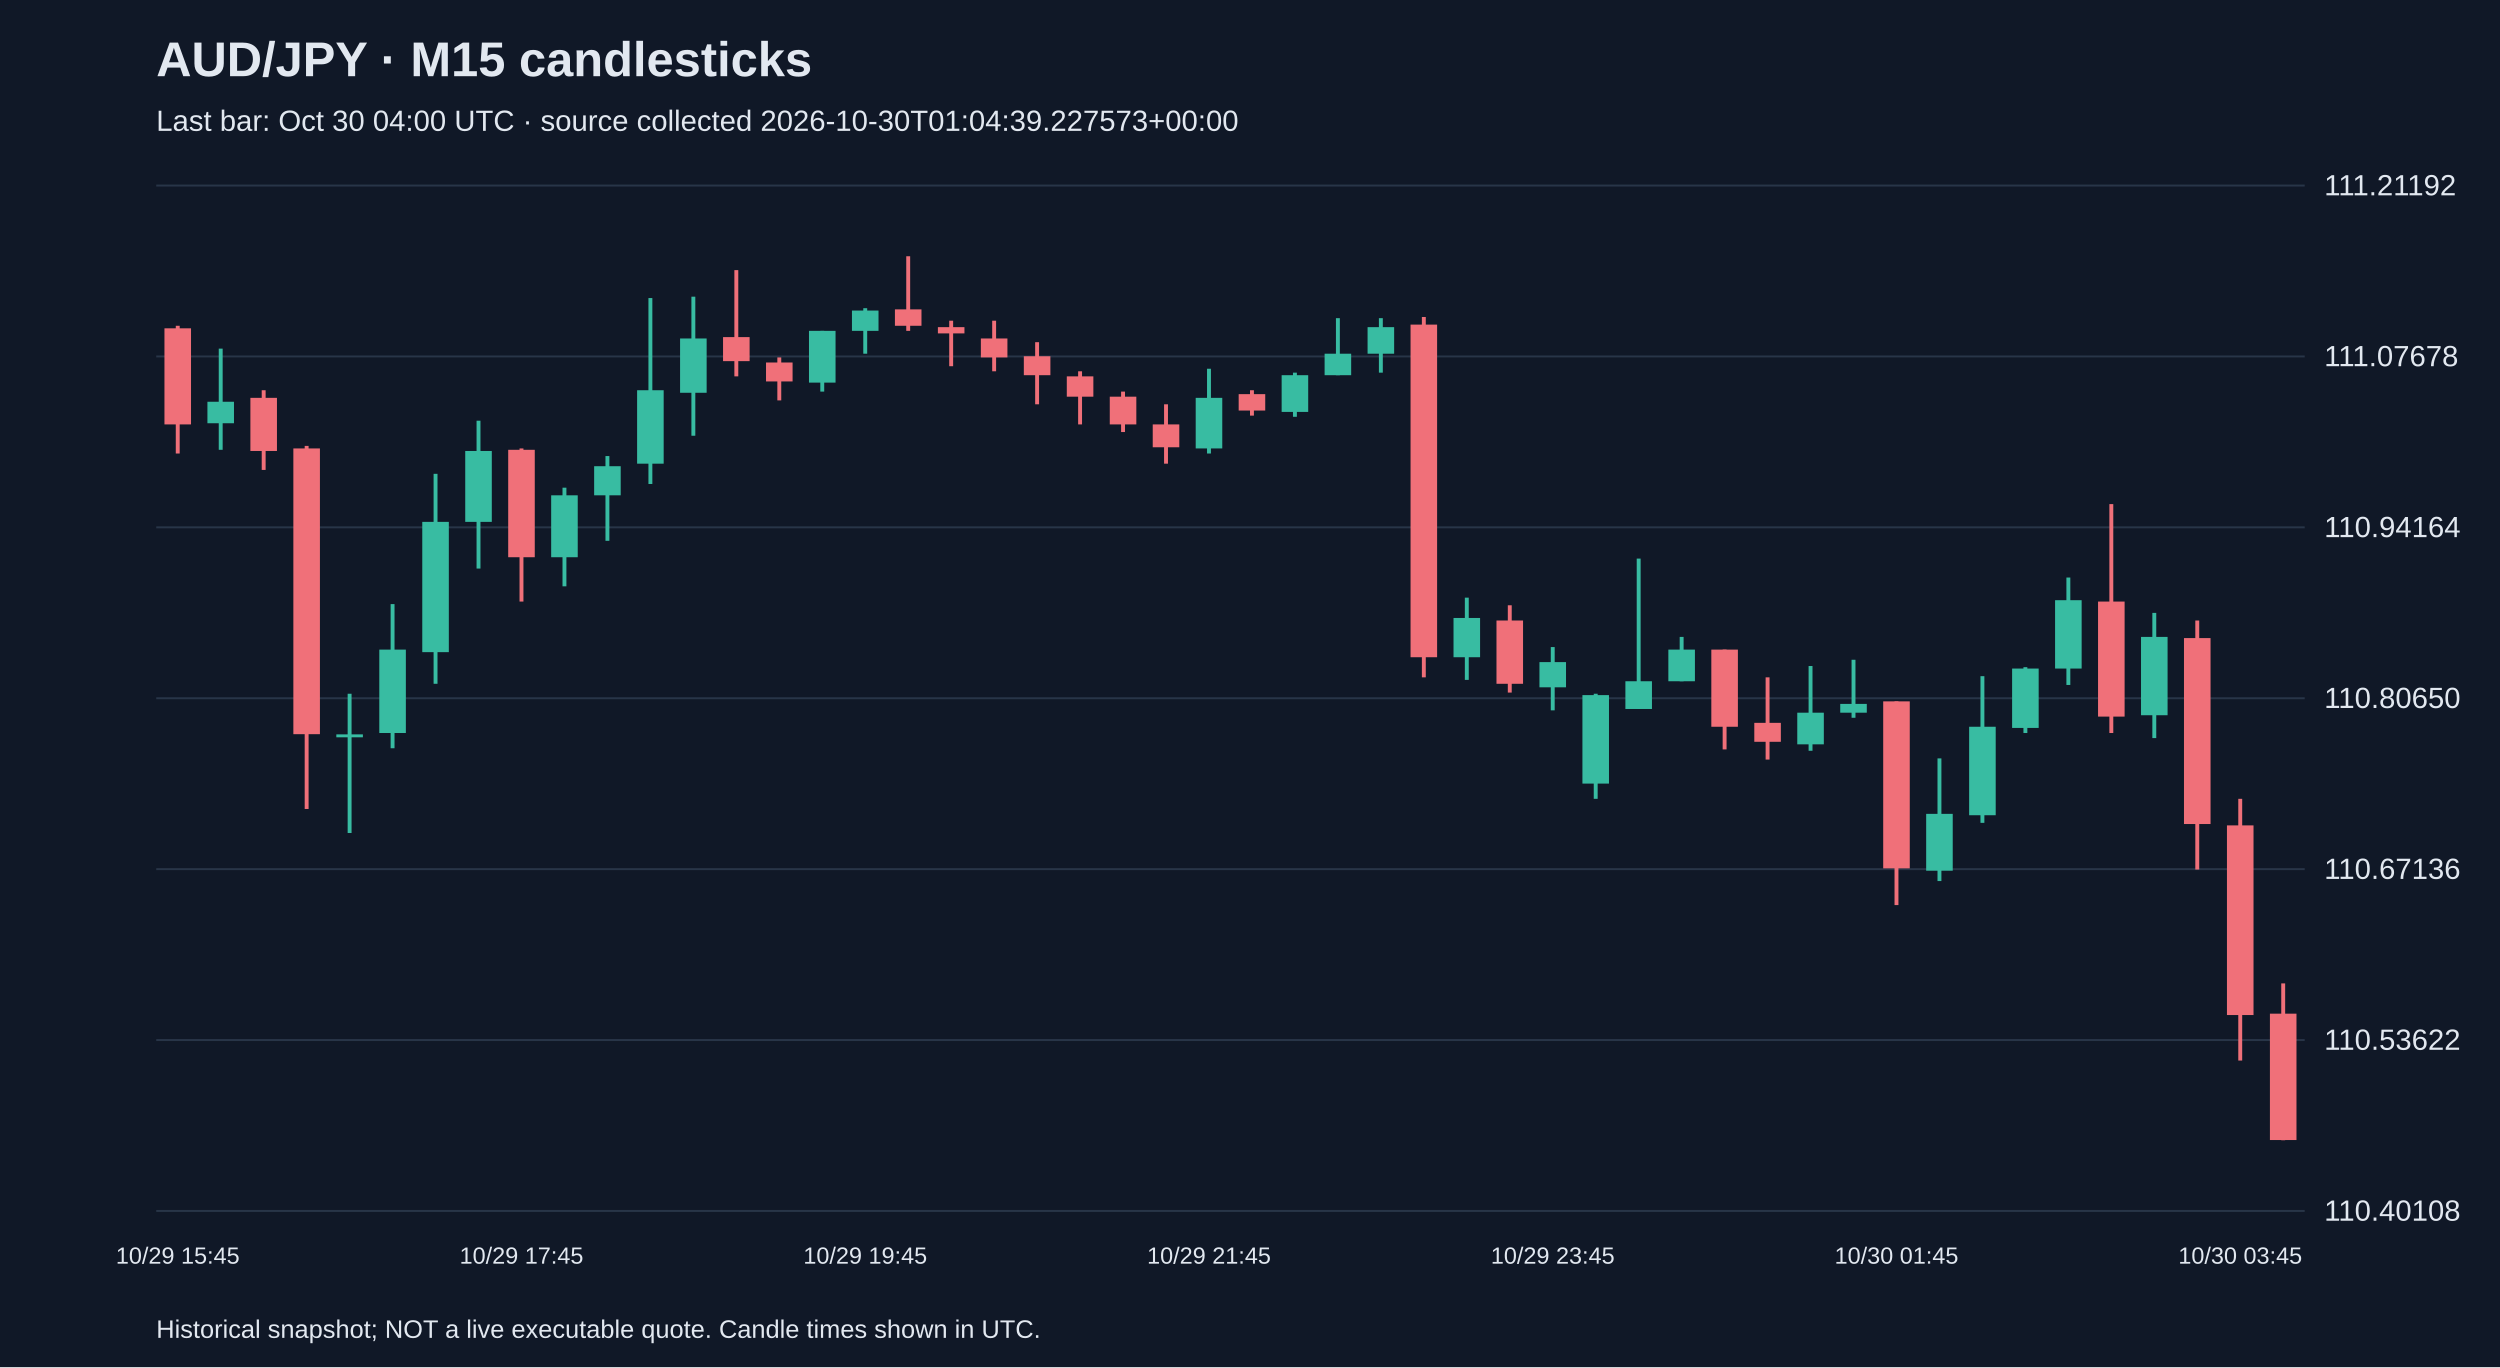
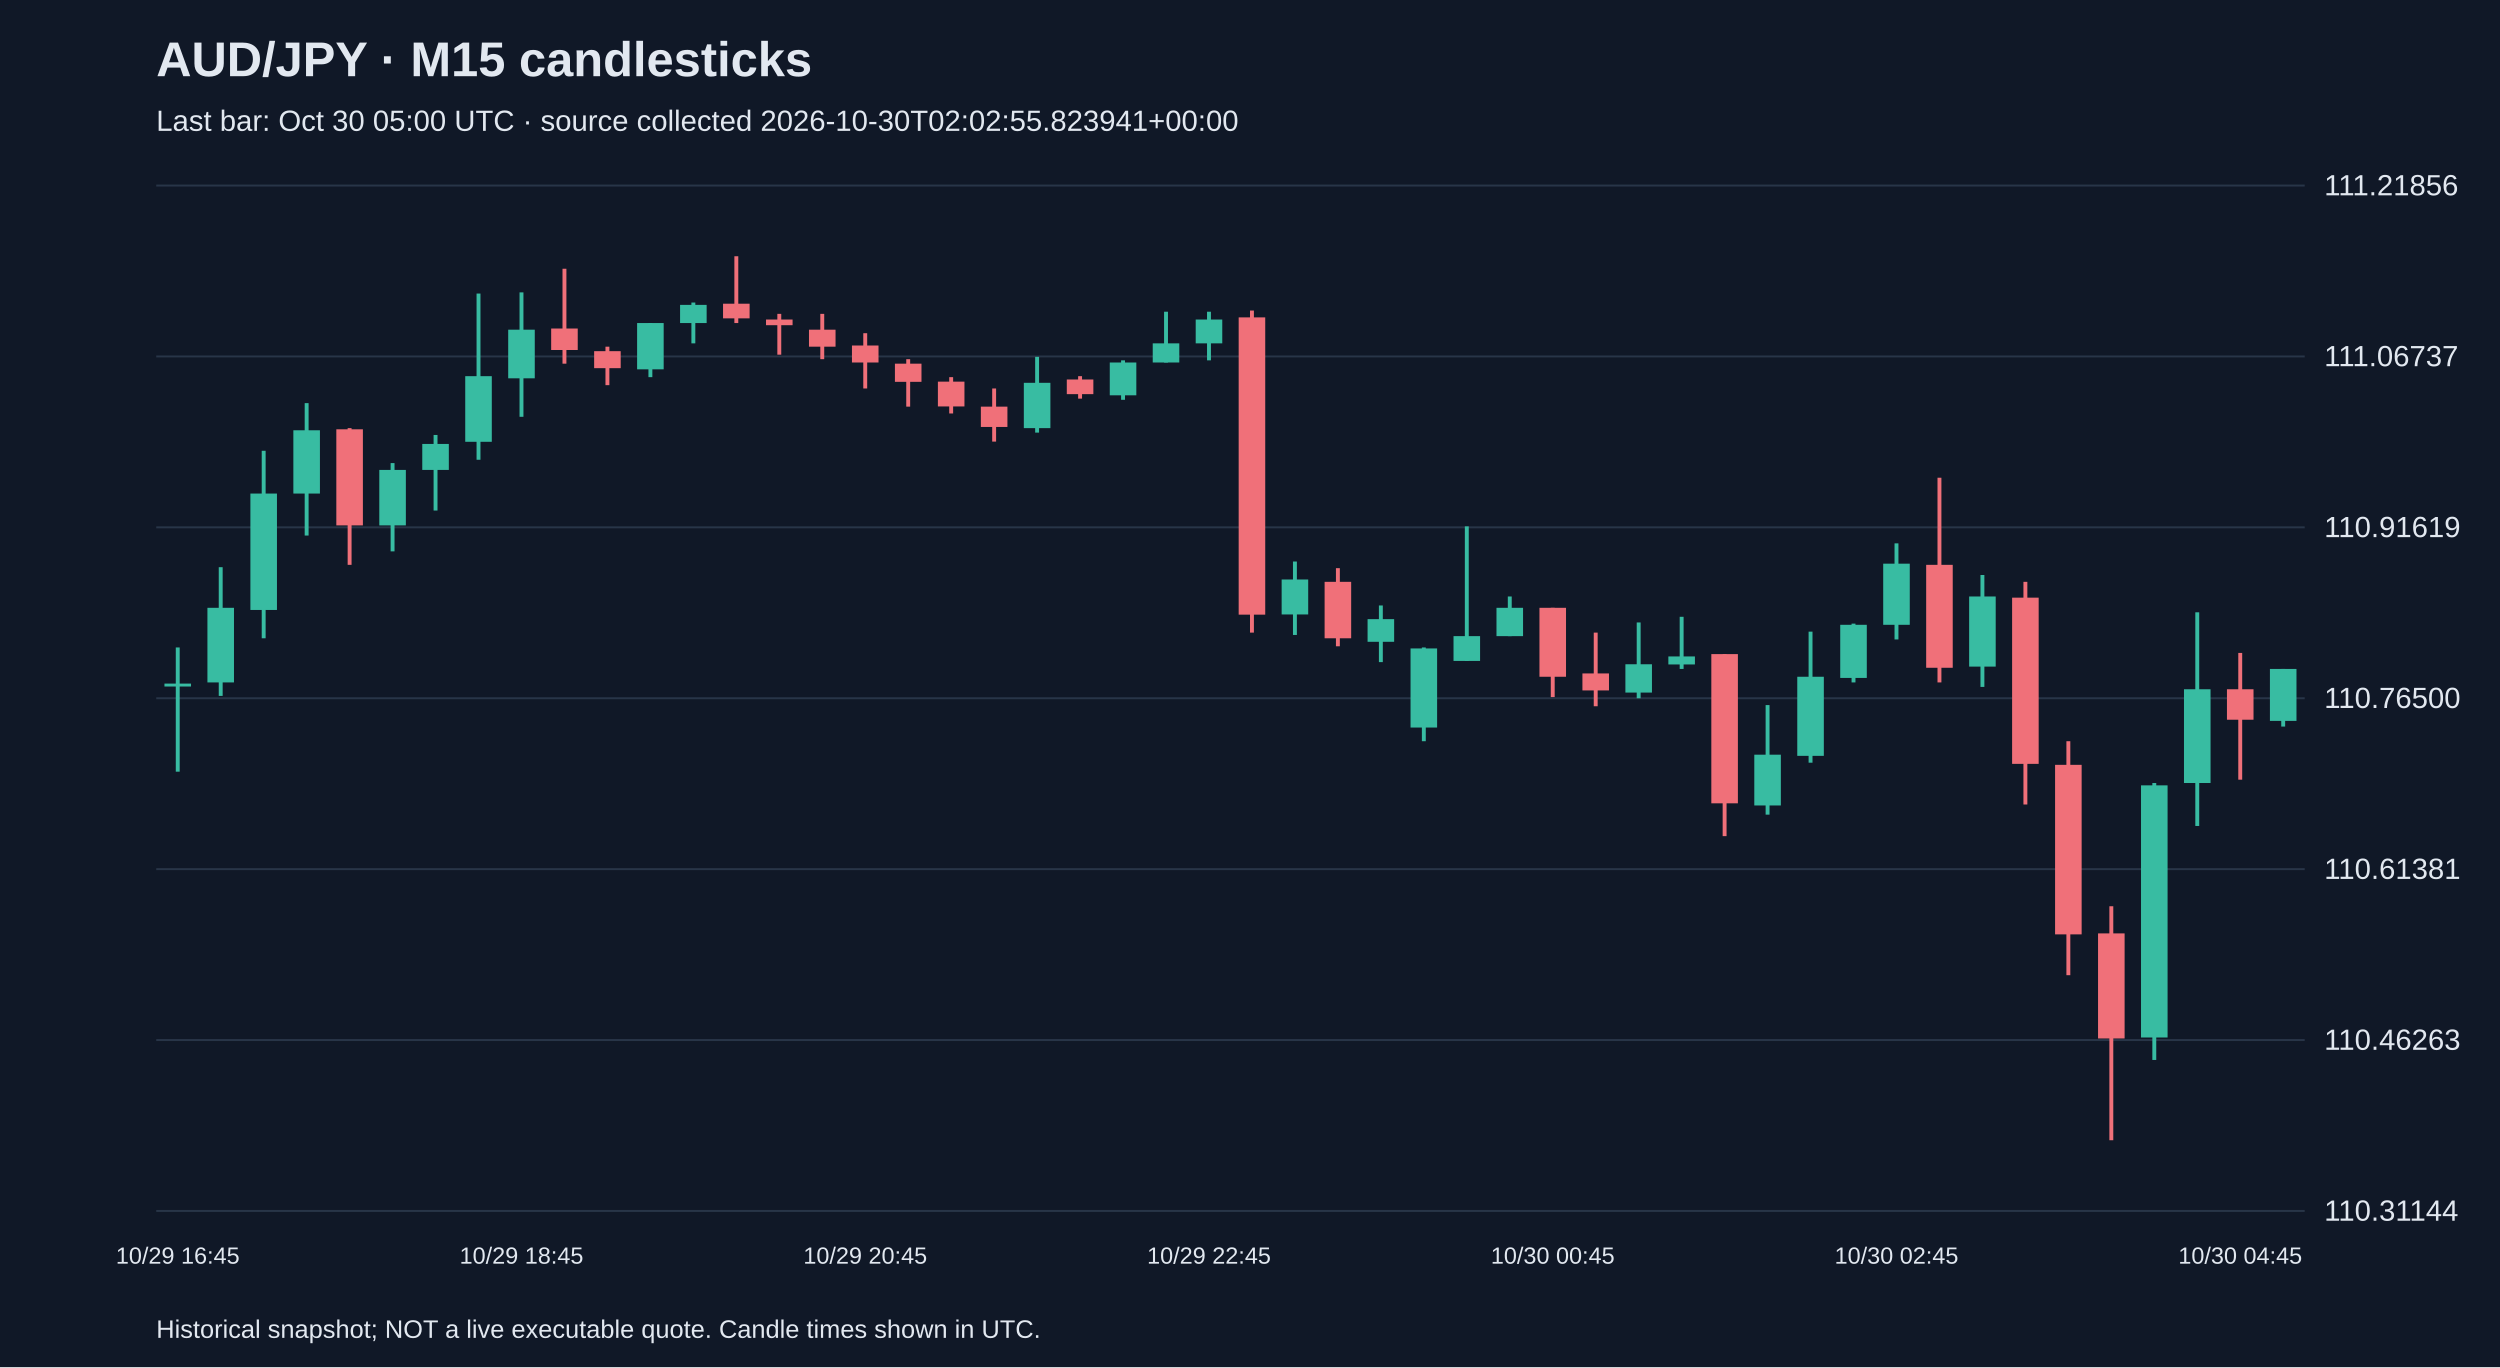
<svg xmlns="http://www.w3.org/2000/svg" viewBox="0 0 1280 700">
  <rect width="100%" height="100%" fill="#101827" />
  <style>text{font-family:Arial,sans-serif;fill:#e2e8f0}</style>
  <text x="80" y="39" font-size="25" font-weight="bold">AUD/JPY · M15 candlesticks</text>
-   <text x="80" y="67" font-size="15" fill="#a6b1c5">Last bar: Oct 30 04:00 UTC · source collected 2026-10-30T01:04:39.227573+00:00</text>
+   <text x="80" y="67" font-size="15" fill="#a6b1c5">Last bar: Oct 30 05:00 UTC · source collected 2026-10-30T02:02:55.823941+00:00</text>
  <line x1="80" y1="620.0" x2="1180" y2="620.0" stroke="#283548" />
-   <text x="1190" y="625.0" font-size="15">110.40108</text>
+   <text x="1190" y="625.0" font-size="15">110.31144</text>
  <line x1="80" y1="532.5" x2="1180" y2="532.5" stroke="#283548" />
-   <text x="1190" y="537.5" font-size="15">110.53622</text>
+   <text x="1190" y="537.5" font-size="15">110.46263</text>
  <line x1="80" y1="445.0" x2="1180" y2="445.0" stroke="#283548" />
-   <text x="1190" y="450.0" font-size="15">110.67136</text>
+   <text x="1190" y="450.0" font-size="15">110.61381</text>
  <line x1="80" y1="357.5" x2="1180" y2="357.5" stroke="#283548" />
-   <text x="1190" y="362.5" font-size="15">110.80650</text>
+   <text x="1190" y="362.5" font-size="15">110.76500</text>
  <line x1="80" y1="270.0" x2="1180" y2="270.0" stroke="#283548" />
-   <text x="1190" y="275.0" font-size="15">110.94164</text>
+   <text x="1190" y="275.0" font-size="15">110.91619</text>
  <line x1="80" y1="182.5" x2="1180" y2="182.5" stroke="#283548" />
-   <text x="1190" y="187.5" font-size="15">111.07678</text>
+   <text x="1190" y="187.5" font-size="15">111.06737</text>
  <line x1="80" y1="95.0" x2="1180" y2="95.0" stroke="#283548" />
-   <text x="1190" y="100.0" font-size="15">111.21192</text>
-   <line x1="91.0" y1="166.8" x2="91.0" y2="232.2" stroke="#f07079" stroke-width="2" />
-   <rect x="84.2" y="168.1" width="13.6" height="49.2" fill="#f07079" />
-   <text x="91.0" y="647" text-anchor="middle" font-size="12">10/29 15:45</text>
-   <line x1="113.0" y1="178.5" x2="113.0" y2="230.3" stroke="#38bca2" stroke-width="2" />
-   <rect x="106.2" y="205.7" width="13.6" height="11.0" fill="#38bca2" />
-   <line x1="135.0" y1="199.8" x2="135.0" y2="240.6" stroke="#f07079" stroke-width="2" />
-   <rect x="128.2" y="203.7" width="13.6" height="27.2" fill="#f07079" />
-   <line x1="157.0" y1="228.3" x2="157.0" y2="414.2" stroke="#f07079" stroke-width="2" />
-   <rect x="150.2" y="229.6" width="13.6" height="146.3" fill="#f07079" />
-   <line x1="179.0" y1="355.2" x2="179.0" y2="426.5" stroke="#38bca2" stroke-width="2" />
-   <rect x="172.2" y="376.0" width="13.6" height="1.5" fill="#38bca2" />
-   <line x1="201.0" y1="309.3" x2="201.0" y2="383.1" stroke="#38bca2" stroke-width="2" />
-   <rect x="194.2" y="332.6" width="13.6" height="42.7" fill="#38bca2" />
-   <line x1="223.0" y1="242.6" x2="223.0" y2="350.1" stroke="#38bca2" stroke-width="2" />
-   <rect x="216.2" y="267.2" width="13.6" height="66.7" fill="#38bca2" />
-   <line x1="245.0" y1="215.4" x2="245.0" y2="291.1" stroke="#38bca2" stroke-width="2" />
-   <rect x="238.2" y="230.9" width="13.6" height="36.3" fill="#38bca2" />
-   <line x1="267.0" y1="229.6" x2="267.0" y2="308.0" stroke="#f07079" stroke-width="2" />
-   <rect x="260.2" y="230.3" width="13.6" height="55.0" fill="#f07079" />
-   <text x="267.0" y="647" text-anchor="middle" font-size="12">10/29 17:45</text>
-   <line x1="289.0" y1="249.7" x2="289.0" y2="300.2" stroke="#38bca2" stroke-width="2" />
-   <rect x="282.2" y="253.6" width="13.6" height="31.7" fill="#38bca2" />
-   <line x1="311.0" y1="233.5" x2="311.0" y2="276.9" stroke="#38bca2" stroke-width="2" />
-   <rect x="304.2" y="238.7" width="13.6" height="14.9" fill="#38bca2" />
-   <line x1="333.0" y1="152.6" x2="333.0" y2="247.8" stroke="#38bca2" stroke-width="2" />
-   <rect x="326.2" y="199.8" width="13.6" height="37.6" fill="#38bca2" />
-   <line x1="355.0" y1="151.9" x2="355.0" y2="223.1" stroke="#38bca2" stroke-width="2" />
-   <rect x="348.2" y="173.3" width="13.6" height="27.8" fill="#38bca2" />
-   <line x1="377.0" y1="138.3" x2="377.0" y2="192.7" stroke="#f07079" stroke-width="2" />
-   <rect x="370.2" y="172.6" width="13.6" height="12.3" fill="#f07079" />
-   <line x1="399.0" y1="183.0" x2="399.0" y2="205.0" stroke="#f07079" stroke-width="2" />
-   <rect x="392.2" y="185.6" width="13.6" height="9.7" fill="#f07079" />
-   <line x1="421.0" y1="169.4" x2="421.0" y2="200.5" stroke="#38bca2" stroke-width="2" />
-   <rect x="414.2" y="169.4" width="13.6" height="26.5" fill="#38bca2" />
-   <line x1="443.0" y1="157.8" x2="443.0" y2="181.1" stroke="#38bca2" stroke-width="2" />
-   <rect x="436.2" y="159.0" width="13.6" height="10.4" fill="#38bca2" />
-   <text x="443.0" y="647" text-anchor="middle" font-size="12">10/29 19:45</text>
-   <line x1="465.0" y1="131.2" x2="465.0" y2="169.4" stroke="#f07079" stroke-width="2" />
-   <rect x="458.2" y="158.4" width="13.6" height="8.4" fill="#f07079" />
-   <line x1="487.0" y1="164.2" x2="487.0" y2="187.5" stroke="#f07079" stroke-width="2" />
-   <rect x="480.2" y="167.5" width="13.6" height="3.2" fill="#f07079" />
-   <line x1="509.0" y1="164.2" x2="509.0" y2="190.1" stroke="#f07079" stroke-width="2" />
-   <rect x="502.2" y="173.3" width="13.6" height="9.7" fill="#f07079" />
-   <line x1="531.0" y1="175.2" x2="531.0" y2="207.0" stroke="#f07079" stroke-width="2" />
-   <rect x="524.2" y="182.4" width="13.6" height="9.7" fill="#f07079" />
-   <line x1="553.0" y1="190.1" x2="553.0" y2="217.3" stroke="#f07079" stroke-width="2" />
-   <rect x="546.2" y="192.7" width="13.6" height="10.4" fill="#f07079" />
-   <line x1="575.0" y1="200.5" x2="575.0" y2="221.2" stroke="#f07079" stroke-width="2" />
-   <rect x="568.2" y="203.1" width="13.6" height="14.2" fill="#f07079" />
-   <line x1="597.0" y1="207.0" x2="597.0" y2="237.4" stroke="#f07079" stroke-width="2" />
-   <rect x="590.2" y="217.3" width="13.6" height="11.7" fill="#f07079" />
-   <line x1="619.0" y1="188.8" x2="619.0" y2="232.2" stroke="#38bca2" stroke-width="2" />
-   <rect x="612.2" y="203.7" width="13.6" height="25.9" fill="#38bca2" />
-   <text x="619.0" y="647" text-anchor="middle" font-size="12">10/29 21:45</text>
-   <line x1="641.0" y1="199.8" x2="641.0" y2="212.8" stroke="#f07079" stroke-width="2" />
-   <rect x="634.2" y="201.8" width="13.6" height="8.4" fill="#f07079" />
-   <line x1="663.0" y1="190.8" x2="663.0" y2="213.4" stroke="#38bca2" stroke-width="2" />
-   <rect x="656.2" y="192.1" width="13.6" height="18.8" fill="#38bca2" />
-   <line x1="685.0" y1="162.9" x2="685.0" y2="192.1" stroke="#38bca2" stroke-width="2" />
-   <rect x="678.2" y="181.1" width="13.6" height="11.0" fill="#38bca2" />
-   <line x1="707.0" y1="162.9" x2="707.0" y2="190.8" stroke="#38bca2" stroke-width="2" />
-   <rect x="700.2" y="167.5" width="13.6" height="13.6" fill="#38bca2" />
-   <line x1="729.0" y1="162.3" x2="729.0" y2="346.8" stroke="#f07079" stroke-width="2" />
-   <rect x="722.2" y="166.2" width="13.6" height="170.3" fill="#f07079" />
-   <line x1="751.0" y1="306.0" x2="751.0" y2="348.1" stroke="#38bca2" stroke-width="2" />
-   <rect x="744.2" y="316.4" width="13.6" height="20.1" fill="#38bca2" />
-   <line x1="773.0" y1="309.9" x2="773.0" y2="354.6" stroke="#f07079" stroke-width="2" />
-   <rect x="766.2" y="317.7" width="13.6" height="32.4" fill="#f07079" />
-   <line x1="795.0" y1="331.3" x2="795.0" y2="363.7" stroke="#38bca2" stroke-width="2" />
-   <rect x="788.2" y="339.0" width="13.6" height="12.9" fill="#38bca2" />
-   <text x="795.0" y="647" text-anchor="middle" font-size="12">10/29 23:45</text>
-   <line x1="817.0" y1="355.2" x2="817.0" y2="409.0" stroke="#38bca2" stroke-width="2" />
-   <rect x="810.2" y="355.9" width="13.6" height="45.3" fill="#38bca2" />
-   <line x1="839.0" y1="286.0" x2="839.0" y2="363.0" stroke="#38bca2" stroke-width="2" />
-   <rect x="832.2" y="348.8" width="13.6" height="14.2" fill="#38bca2" />
-   <line x1="861.0" y1="326.1" x2="861.0" y2="348.8" stroke="#38bca2" stroke-width="2" />
-   <rect x="854.2" y="332.6" width="13.6" height="16.2" fill="#38bca2" />
-   <line x1="883.0" y1="332.6" x2="883.0" y2="383.7" stroke="#f07079" stroke-width="2" />
-   <rect x="876.2" y="332.6" width="13.6" height="39.5" fill="#f07079" />
-   <line x1="905.0" y1="346.8" x2="905.0" y2="388.9" stroke="#f07079" stroke-width="2" />
-   <rect x="898.2" y="370.1" width="13.6" height="9.7" fill="#f07079" />
-   <line x1="927.0" y1="341.0" x2="927.0" y2="384.4" stroke="#38bca2" stroke-width="2" />
-   <rect x="920.2" y="364.9" width="13.6" height="16.2" fill="#38bca2" />
-   <line x1="949.0" y1="337.8" x2="949.0" y2="367.5" stroke="#38bca2" stroke-width="2" />
-   <rect x="942.2" y="360.4" width="13.6" height="4.5" fill="#38bca2" />
-   <line x1="971.0" y1="359.1" x2="971.0" y2="463.4" stroke="#f07079" stroke-width="2" />
-   <rect x="964.2" y="359.1" width="13.6" height="85.5" fill="#f07079" />
-   <text x="971.0" y="647" text-anchor="middle" font-size="12">10/30 01:45</text>
-   <line x1="993.0" y1="388.3" x2="993.0" y2="451.1" stroke="#38bca2" stroke-width="2" />
-   <rect x="986.2" y="416.7" width="13.6" height="29.1" fill="#38bca2" />
-   <line x1="1015.0" y1="346.2" x2="1015.0" y2="421.3" stroke="#38bca2" stroke-width="2" />
-   <rect x="1008.2" y="372.1" width="13.6" height="45.3" fill="#38bca2" />
-   <line x1="1037.0" y1="341.6" x2="1037.0" y2="375.3" stroke="#38bca2" stroke-width="2" />
-   <rect x="1030.2" y="342.3" width="13.6" height="30.4" fill="#38bca2" />
-   <line x1="1059.0" y1="295.7" x2="1059.0" y2="350.7" stroke="#38bca2" stroke-width="2" />
-   <rect x="1052.2" y="307.3" width="13.6" height="35.0" fill="#38bca2" />
-   <line x1="1081.0" y1="258.1" x2="1081.0" y2="375.3" stroke="#f07079" stroke-width="2" />
-   <rect x="1074.2" y="308.0" width="13.6" height="58.9" fill="#f07079" />
-   <line x1="1103.0" y1="313.8" x2="1103.0" y2="377.9" stroke="#38bca2" stroke-width="2" />
-   <rect x="1096.2" y="326.1" width="13.6" height="40.1" fill="#38bca2" />
-   <line x1="1125.0" y1="317.7" x2="1125.0" y2="445.2" stroke="#f07079" stroke-width="2" />
-   <rect x="1118.2" y="326.7" width="13.6" height="95.2" fill="#f07079" />
-   <line x1="1147.0" y1="409.0" x2="1147.0" y2="543.0" stroke="#f07079" stroke-width="2" />
-   <rect x="1140.2" y="422.6" width="13.6" height="97.1" fill="#f07079" />
-   <text x="1147.0" y="647" text-anchor="middle" font-size="12">10/30 03:45</text>
-   <line x1="1169.0" y1="503.5" x2="1169.0" y2="583.8" stroke="#f07079" stroke-width="2" />
-   <rect x="1162.2" y="519.0" width="13.6" height="64.7" fill="#f07079" />
+   <text x="1190" y="100.0" font-size="15">111.21856</text>
+   <line x1="91.0" y1="331.5" x2="91.0" y2="395.1" stroke="#38bca2" stroke-width="2" />
+   <rect x="84.2" y="350.0" width="13.6" height="1.5" fill="#38bca2" />
+   <text x="91.0" y="647" text-anchor="middle" font-size="12">10/29 16:45</text>
+   <line x1="113.0" y1="290.4" x2="113.0" y2="356.3" stroke="#38bca2" stroke-width="2" />
+   <rect x="106.2" y="311.2" width="13.6" height="38.2" fill="#38bca2" />
+   <line x1="135.0" y1="230.8" x2="135.0" y2="326.8" stroke="#38bca2" stroke-width="2" />
+   <rect x="128.2" y="252.7" width="13.6" height="59.6" fill="#38bca2" />
+   <line x1="157.0" y1="206.4" x2="157.0" y2="274.2" stroke="#38bca2" stroke-width="2" />
+   <rect x="150.2" y="220.3" width="13.6" height="32.4" fill="#38bca2" />
+   <line x1="179.0" y1="219.2" x2="179.0" y2="289.2" stroke="#f07079" stroke-width="2" />
+   <rect x="172.2" y="219.8" width="13.6" height="49.2" fill="#f07079" />
+   <line x1="201.0" y1="237.1" x2="201.0" y2="282.3" stroke="#38bca2" stroke-width="2" />
+   <rect x="194.2" y="240.6" width="13.6" height="28.4" fill="#38bca2" />
+   <line x1="223.0" y1="222.7" x2="223.0" y2="261.4" stroke="#38bca2" stroke-width="2" />
+   <rect x="216.2" y="227.3" width="13.6" height="13.3" fill="#38bca2" />
+   <line x1="245.0" y1="150.3" x2="245.0" y2="235.4" stroke="#38bca2" stroke-width="2" />
+   <rect x="238.2" y="192.6" width="13.6" height="33.6" fill="#38bca2" />
+   <line x1="267.0" y1="149.7" x2="267.0" y2="213.4" stroke="#38bca2" stroke-width="2" />
+   <rect x="260.2" y="168.8" width="13.6" height="24.9" fill="#38bca2" />
+   <text x="267.0" y="647" text-anchor="middle" font-size="12">10/29 18:45</text>
+   <line x1="289.0" y1="137.6" x2="289.0" y2="186.2" stroke="#f07079" stroke-width="2" />
+   <rect x="282.2" y="168.2" width="13.6" height="11.0" fill="#f07079" />
+   <line x1="311.0" y1="177.5" x2="311.0" y2="197.2" stroke="#f07079" stroke-width="2" />
+   <rect x="304.2" y="179.8" width="13.6" height="8.7" fill="#f07079" />
+   <line x1="333.0" y1="165.4" x2="333.0" y2="193.1" stroke="#38bca2" stroke-width="2" />
+   <rect x="326.2" y="165.4" width="13.6" height="23.7" fill="#38bca2" />
+   <line x1="355.0" y1="154.9" x2="355.0" y2="175.8" stroke="#38bca2" stroke-width="2" />
+   <rect x="348.2" y="156.1" width="13.6" height="9.3" fill="#38bca2" />
+   <line x1="377.0" y1="131.2" x2="377.0" y2="165.4" stroke="#f07079" stroke-width="2" />
+   <rect x="370.2" y="155.5" width="13.6" height="7.5" fill="#f07079" />
+   <line x1="399.0" y1="160.7" x2="399.0" y2="181.6" stroke="#f07079" stroke-width="2" />
+   <rect x="392.2" y="163.6" width="13.6" height="2.9" fill="#f07079" />
+   <line x1="421.0" y1="160.7" x2="421.0" y2="183.9" stroke="#f07079" stroke-width="2" />
+   <rect x="414.2" y="168.8" width="13.6" height="8.7" fill="#f07079" />
+   <line x1="443.0" y1="170.6" x2="443.0" y2="198.9" stroke="#f07079" stroke-width="2" />
+   <rect x="436.2" y="176.9" width="13.6" height="8.7" fill="#f07079" />
+   <text x="443.0" y="647" text-anchor="middle" font-size="12">10/29 20:45</text>
+   <line x1="465.0" y1="183.9" x2="465.0" y2="208.2" stroke="#f07079" stroke-width="2" />
+   <rect x="458.2" y="186.2" width="13.6" height="9.3" fill="#f07079" />
+   <line x1="487.0" y1="193.1" x2="487.0" y2="211.7" stroke="#f07079" stroke-width="2" />
+   <rect x="480.2" y="195.4" width="13.6" height="12.7" fill="#f07079" />
+   <line x1="509.0" y1="198.9" x2="509.0" y2="226.1" stroke="#f07079" stroke-width="2" />
+   <rect x="502.2" y="208.2" width="13.6" height="10.4" fill="#f07079" />
+   <line x1="531.0" y1="182.7" x2="531.0" y2="221.5" stroke="#38bca2" stroke-width="2" />
+   <rect x="524.2" y="196.0" width="13.6" height="23.2" fill="#38bca2" />
+   <line x1="553.0" y1="192.6" x2="553.0" y2="204.1" stroke="#f07079" stroke-width="2" />
+   <rect x="546.2" y="194.3" width="13.6" height="7.5" fill="#f07079" />
+   <line x1="575.0" y1="184.5" x2="575.0" y2="204.7" stroke="#38bca2" stroke-width="2" />
+   <rect x="568.2" y="185.6" width="13.6" height="16.8" fill="#38bca2" />
+   <line x1="597.0" y1="159.6" x2="597.0" y2="185.6" stroke="#38bca2" stroke-width="2" />
+   <rect x="590.2" y="175.8" width="13.6" height="9.8" fill="#38bca2" />
+   <line x1="619.0" y1="159.6" x2="619.0" y2="184.5" stroke="#38bca2" stroke-width="2" />
+   <rect x="612.2" y="163.6" width="13.6" height="12.2" fill="#38bca2" />
+   <text x="619.0" y="647" text-anchor="middle" font-size="12">10/29 22:45</text>
+   <line x1="641.0" y1="159.0" x2="641.0" y2="323.9" stroke="#f07079" stroke-width="2" />
+   <rect x="634.2" y="162.5" width="13.6" height="152.2" fill="#f07079" />
+   <line x1="663.0" y1="287.5" x2="663.0" y2="325.1" stroke="#38bca2" stroke-width="2" />
+   <rect x="656.2" y="296.7" width="13.6" height="17.9" fill="#38bca2" />
+   <line x1="685.0" y1="290.9" x2="685.0" y2="330.9" stroke="#f07079" stroke-width="2" />
+   <rect x="678.2" y="297.9" width="13.6" height="28.9" fill="#f07079" />
+   <line x1="707.0" y1="310.0" x2="707.0" y2="339.0" stroke="#38bca2" stroke-width="2" />
+   <rect x="700.2" y="317.0" width="13.6" height="11.6" fill="#38bca2" />
+   <line x1="729.0" y1="331.5" x2="729.0" y2="379.5" stroke="#38bca2" stroke-width="2" />
+   <rect x="722.2" y="332.0" width="13.6" height="40.5" fill="#38bca2" />
+   <line x1="751.0" y1="269.5" x2="751.0" y2="338.4" stroke="#38bca2" stroke-width="2" />
+   <rect x="744.2" y="325.7" width="13.6" height="12.7" fill="#38bca2" />
+   <line x1="773.0" y1="305.4" x2="773.0" y2="325.7" stroke="#38bca2" stroke-width="2" />
+   <rect x="766.2" y="311.2" width="13.6" height="14.5" fill="#38bca2" />
+   <line x1="795.0" y1="311.2" x2="795.0" y2="356.9" stroke="#f07079" stroke-width="2" />
+   <rect x="788.2" y="311.2" width="13.6" height="35.3" fill="#f07079" />
+   <text x="795.0" y="647" text-anchor="middle" font-size="12">10/30 00:45</text>
+   <line x1="817.0" y1="323.9" x2="817.0" y2="361.6" stroke="#f07079" stroke-width="2" />
+   <rect x="810.2" y="344.8" width="13.6" height="8.7" fill="#f07079" />
+   <line x1="839.0" y1="318.7" x2="839.0" y2="357.5" stroke="#38bca2" stroke-width="2" />
+   <rect x="832.2" y="340.1" width="13.6" height="14.5" fill="#38bca2" />
+   <line x1="861.0" y1="315.8" x2="861.0" y2="342.5" stroke="#38bca2" stroke-width="2" />
+   <rect x="854.2" y="336.1" width="13.6" height="4.1" fill="#38bca2" />
+   <line x1="883.0" y1="334.9" x2="883.0" y2="428.1" stroke="#f07079" stroke-width="2" />
+   <rect x="876.2" y="334.9" width="13.6" height="76.4" fill="#f07079" />
+   <line x1="905.0" y1="361.0" x2="905.0" y2="417.1" stroke="#38bca2" stroke-width="2" />
+   <rect x="898.2" y="386.4" width="13.6" height="26.0" fill="#38bca2" />
+   <line x1="927.0" y1="323.4" x2="927.0" y2="390.5" stroke="#38bca2" stroke-width="2" />
+   <rect x="920.2" y="346.5" width="13.6" height="40.5" fill="#38bca2" />
+   <line x1="949.0" y1="319.3" x2="949.0" y2="349.4" stroke="#38bca2" stroke-width="2" />
+   <rect x="942.2" y="319.9" width="13.6" height="27.2" fill="#38bca2" />
+   <line x1="971.0" y1="278.2" x2="971.0" y2="327.4" stroke="#38bca2" stroke-width="2" />
+   <rect x="964.2" y="288.6" width="13.6" height="31.3" fill="#38bca2" />
+   <text x="971.0" y="647" text-anchor="middle" font-size="12">10/30 02:45</text>
+   <line x1="993.0" y1="244.6" x2="993.0" y2="349.4" stroke="#f07079" stroke-width="2" />
+   <rect x="986.2" y="289.2" width="13.6" height="52.7" fill="#f07079" />
+   <line x1="1015.0" y1="294.4" x2="1015.0" y2="351.7" stroke="#38bca2" stroke-width="2" />
+   <rect x="1008.2" y="305.4" width="13.6" height="35.9" fill="#38bca2" />
+   <line x1="1037.0" y1="297.9" x2="1037.0" y2="411.9" stroke="#f07079" stroke-width="2" />
+   <rect x="1030.2" y="306.0" width="13.6" height="85.1" fill="#f07079" />
+   <line x1="1059.0" y1="379.5" x2="1059.0" y2="499.3" stroke="#f07079" stroke-width="2" />
+   <rect x="1052.2" y="391.6" width="13.6" height="86.8" fill="#f07079" />
+   <line x1="1081.0" y1="464.0" x2="1081.0" y2="583.8" stroke="#f07079" stroke-width="2" />
+   <rect x="1074.2" y="477.9" width="13.6" height="53.8" fill="#f07079" />
+   <line x1="1103.0" y1="400.9" x2="1103.0" y2="542.7" stroke="#38bca2" stroke-width="2" />
+   <rect x="1096.2" y="402.1" width="13.6" height="129.1" fill="#38bca2" />
+   <line x1="1125.0" y1="313.5" x2="1125.0" y2="422.9" stroke="#38bca2" stroke-width="2" />
+   <rect x="1118.2" y="352.9" width="13.6" height="48.0" fill="#38bca2" />
+   <line x1="1147.0" y1="334.3" x2="1147.0" y2="399.2" stroke="#f07079" stroke-width="2" />
+   <rect x="1140.2" y="352.9" width="13.6" height="15.6" fill="#f07079" />
+   <text x="1147.0" y="647" text-anchor="middle" font-size="12">10/30 04:45</text>
+   <line x1="1169.0" y1="342.5" x2="1169.0" y2="372.0" stroke="#38bca2" stroke-width="2" />
+   <rect x="1162.2" y="342.5" width="13.6" height="26.6" fill="#38bca2" />
  <text x="80" y="685" font-size="13">Historical snapshot; NOT a live executable quote. Candle times shown in UTC.</text>
</svg>
